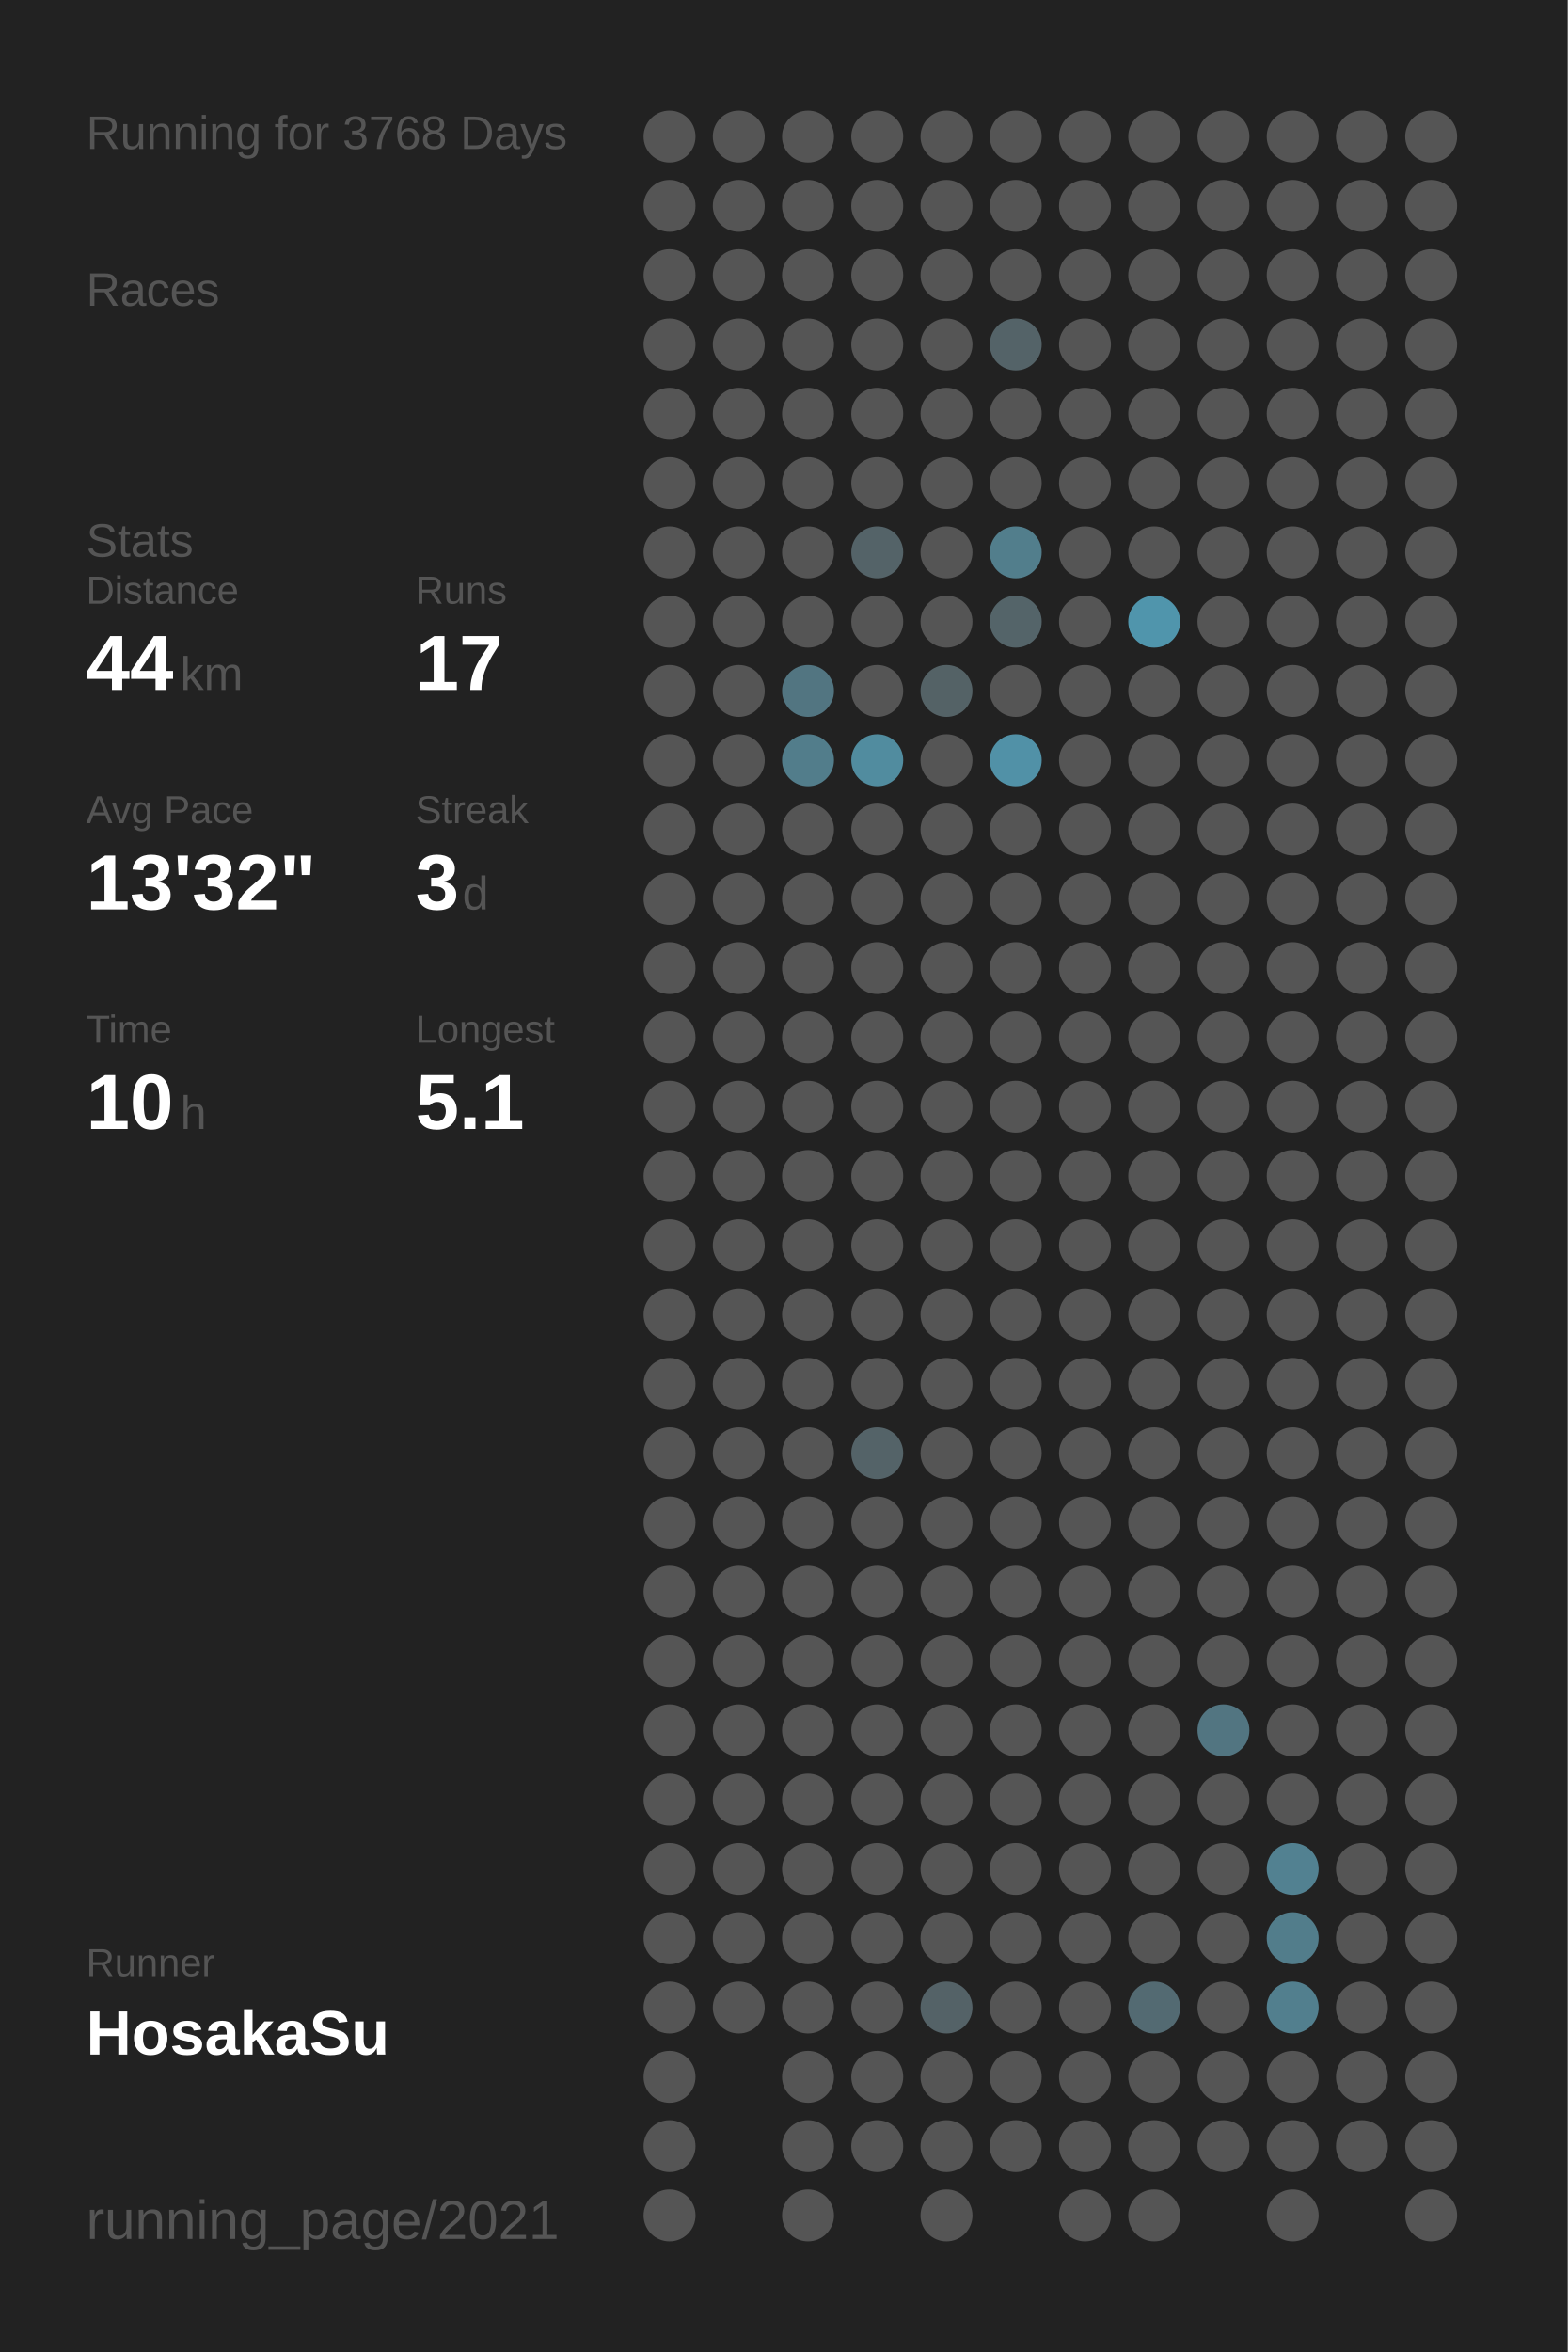
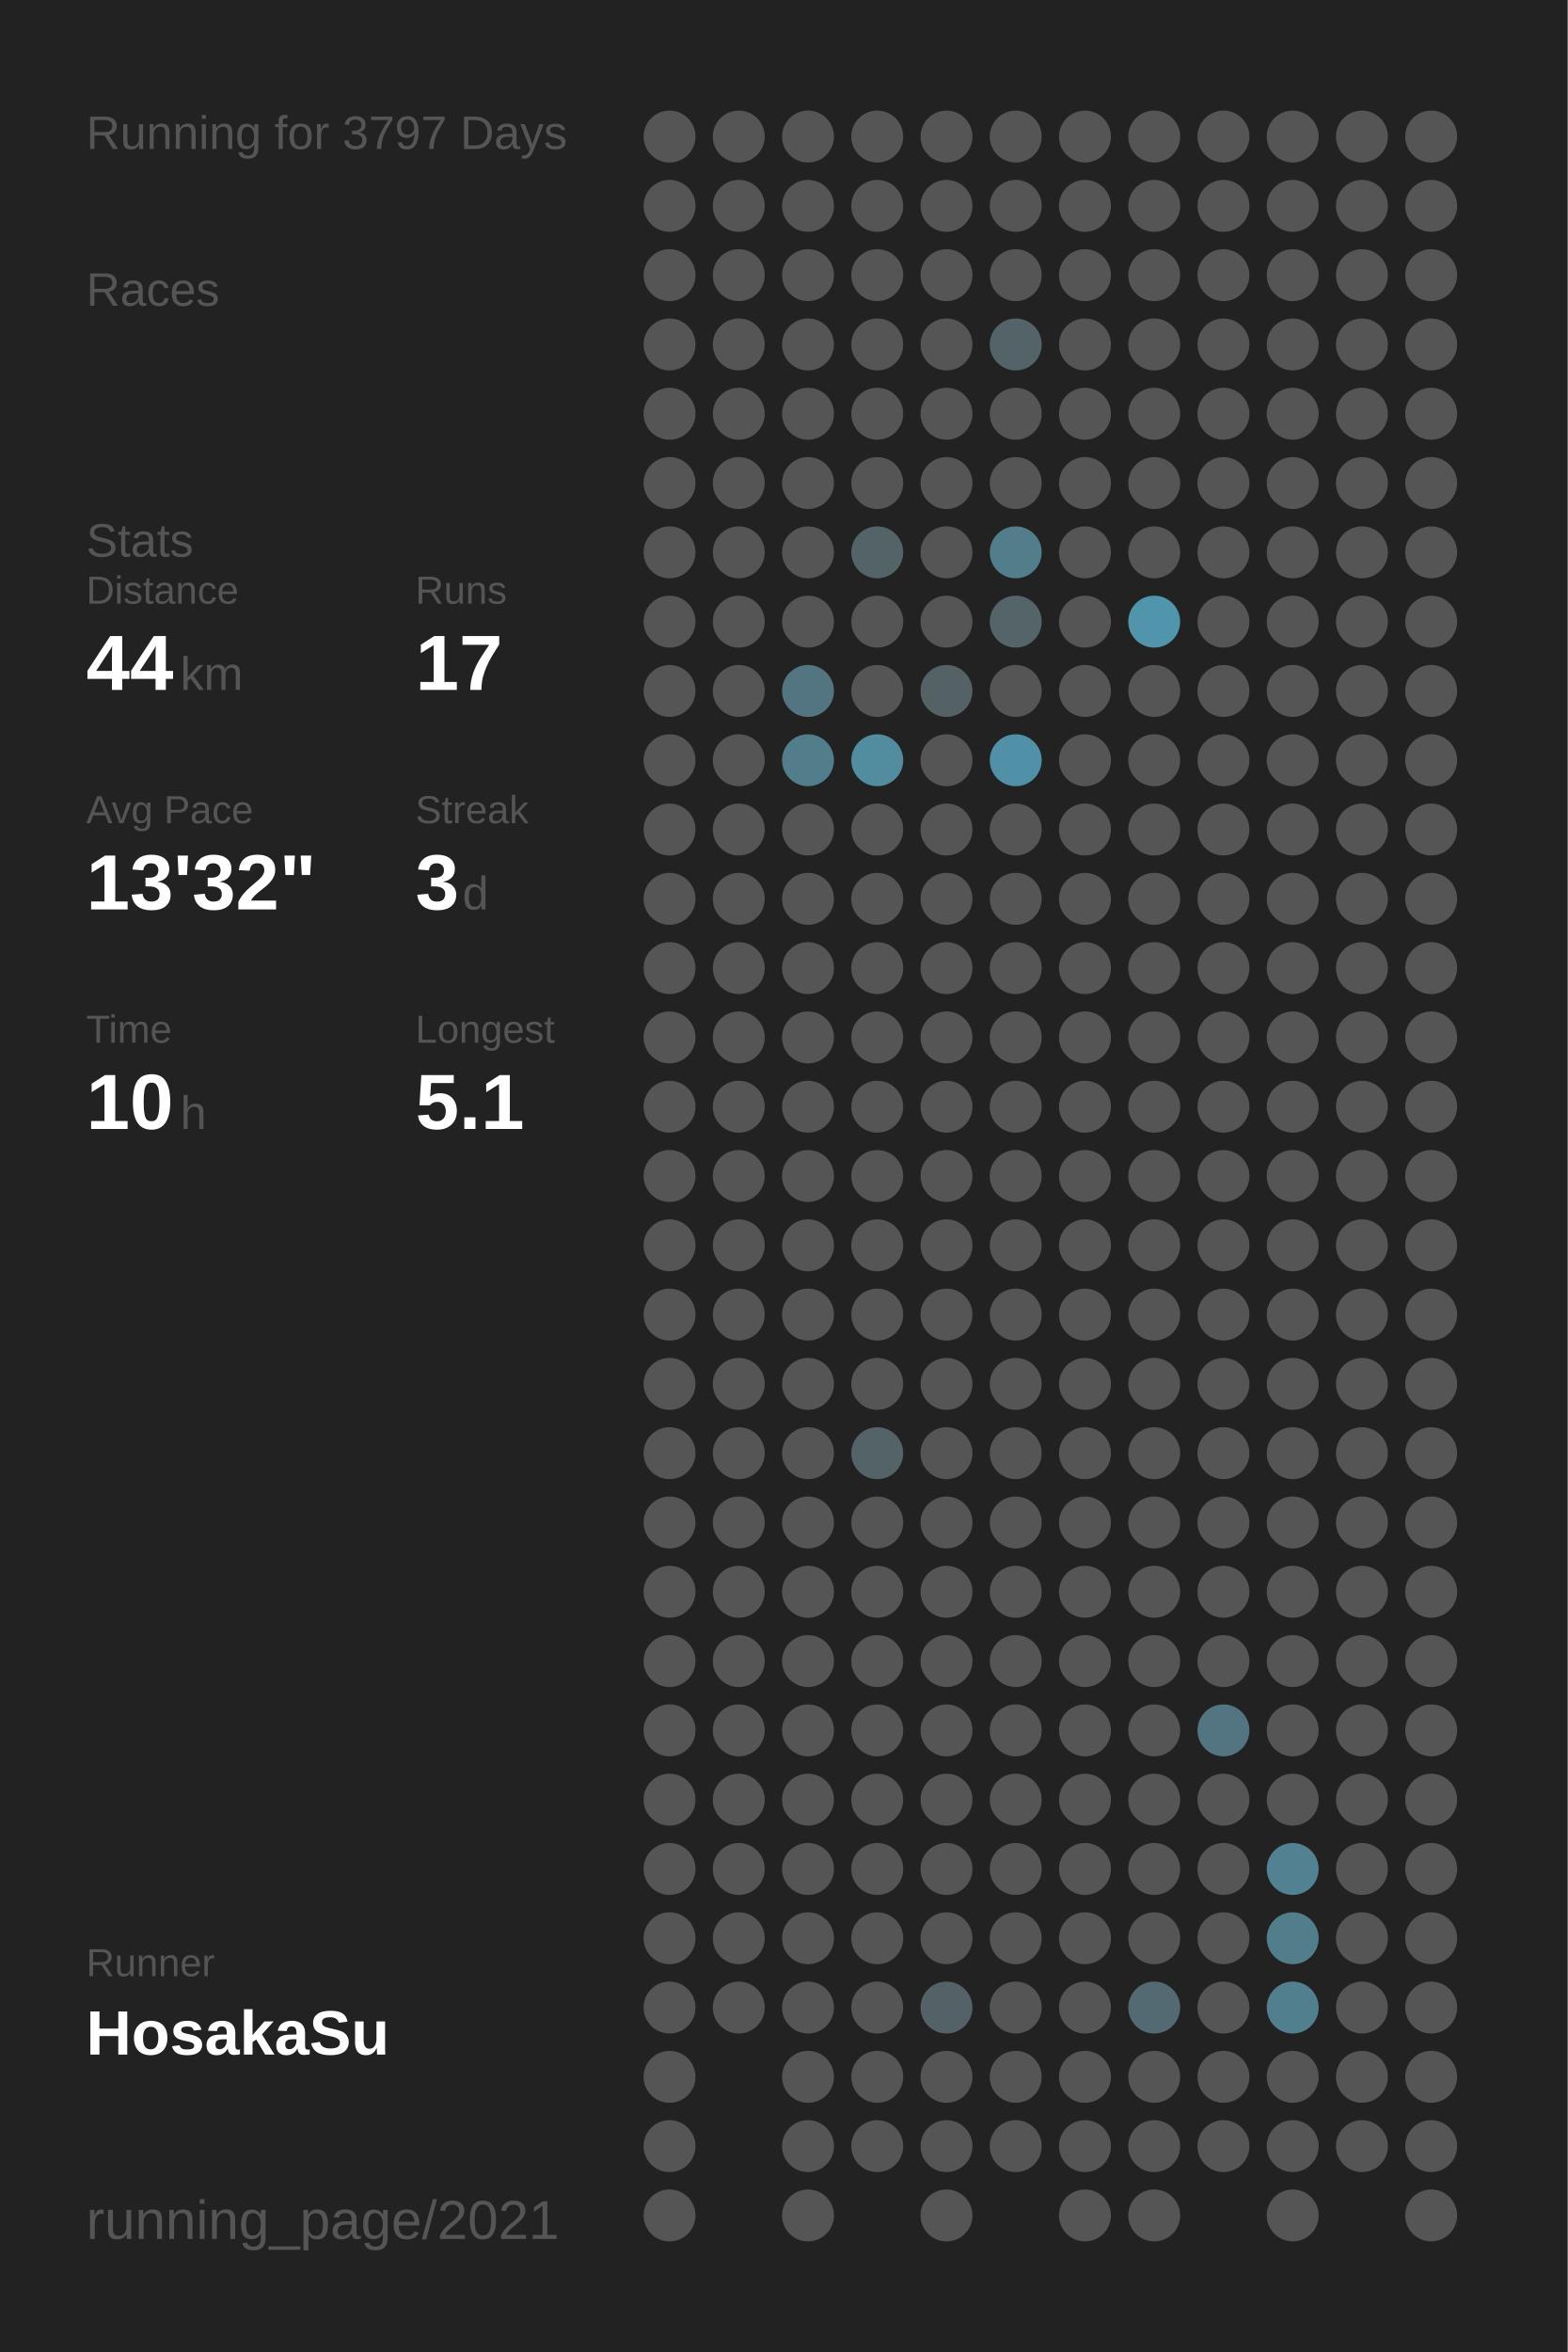
<svg xmlns="http://www.w3.org/2000/svg" baseProfile="full" height="300mm" version="1.1" viewBox="0,0,200,300" width="200mm">
  <defs />
  <rect fill="#222222" height="300" width="200" x="0" y="0" />
-   <text fill="#555555" style="font-size:6px; font-family:Arial;" x="11" y="19">Running for 3768 Days</text>
+   <text fill="#555555" style="font-size:6px; font-family:Arial;" x="11" y="19">Running for 3797 Days</text>
  <text fill="#555555" style="font-size:6px; font-family:Arial;" x="11" y="39">Races</text>
  <text fill="#555555" style="font-size:6px; font-family:Arial;" x="11" y="71">Stats</text>
  <text fill="#555555" style="font-size:5px; font-family:Arial;" x="11" y="77">Distance</text>
  <text fill="#FFFFFF" style="font-size:10px; font-family:Arial; font-weight:bold;" x="11" y="88">44</text>
  <text fill="#555555" style="font-size:6px; font-family:Arial;" x="23" y="88">km</text>
  <text fill="#555555" style="font-size:5px; font-family:Arial;" x="53" y="77">Runs</text>
  <text fill="#FFFFFF" style="font-size:10px; font-family:Arial; font-weight:bold;" x="53" y="88">17</text>
  <text fill="#555555" style="font-size:5px; font-family:Arial;" x="11" y="105">Avg Pace</text>
  <text fill="#FFFFFF" style="font-size:10px; font-family:Arial; font-weight:bold;" x="11" y="116">13'32"</text>
  <text fill="#555555" style="font-size:5px; font-family:Arial;" x="53" y="105">Streak</text>
  <text fill="#FFFFFF" style="font-size:10px; font-family:Arial; font-weight:bold;" x="53" y="116">3</text>
  <text fill="#555555" style="font-size:6px; font-family:Arial;" x="59" y="116">d</text>
  <text fill="#555555" style="font-size:5px; font-family:Arial;" x="11" y="133">Time</text>
  <text fill="#FFFFFF" style="font-size:10px; font-family:Arial; font-weight:bold;" x="11" y="144">10</text>
  <text fill="#555555" style="font-size:6px; font-family:Arial;" x="23" y="144">h</text>
  <text fill="#555555" style="font-size:5px; font-family:Arial;" x="53" y="133">Longest</text>
  <text fill="#FFFFFF" style="font-size:10px; font-family:Arial; font-weight:bold;" x="53" y="144">5.1</text>
  <text fill="#555555" style="font-size:5px; font-family:Arial;" x="11" y="252.065">Runner</text>
  <text fill="#FFFFFF" style="font-size:8px; font-family:Arial; font-weight:bold;" x="11" y="262.065">HosakaSu</text>
  <text fill="#555555" style="font-size:7px; font-family:Arial;" x="11" y="285.581">running_page/2021</text>
  <circle cx="85.417" cy="17.419" fill="#555555" r="3.312" />
  <circle cx="85.417" cy="26.258" fill="#555555" r="3.312" />
  <circle cx="85.417" cy="35.097" fill="#555555" r="3.312" />
  <circle cx="85.417" cy="43.935" fill="#555555" r="3.312" />
  <circle cx="85.417" cy="52.774" fill="#555555" r="3.312" />
  <circle cx="85.417" cy="61.613" fill="#555555" r="3.312" />
  <circle cx="85.417" cy="70.452" fill="#555555" r="3.312" />
  <circle cx="85.417" cy="79.29" fill="#555555" r="3.312" />
  <circle cx="85.417" cy="88.129" fill="#555555" r="3.312" />
  <circle cx="85.417" cy="96.968" fill="#555555" r="3.312" />
  <circle cx="85.417" cy="105.806" fill="#555555" r="3.312" />
  <circle cx="85.417" cy="114.645" fill="#555555" r="3.312" />
  <circle cx="85.417" cy="123.484" fill="#555555" r="3.312" />
  <circle cx="85.417" cy="132.323" fill="#555555" r="3.312" />
  <circle cx="85.417" cy="141.161" fill="#555555" r="3.312" />
  <circle cx="85.417" cy="150" fill="#555555" r="3.312" />
  <circle cx="85.417" cy="158.839" fill="#555555" r="3.312" />
  <circle cx="85.417" cy="167.677" fill="#555555" r="3.312" />
  <circle cx="85.417" cy="176.516" fill="#555555" r="3.312" />
  <circle cx="85.417" cy="185.355" fill="#555555" r="3.312" />
  <circle cx="85.417" cy="194.194" fill="#555555" r="3.312" />
  <circle cx="85.417" cy="203.032" fill="#555555" r="3.312" />
  <circle cx="85.417" cy="211.871" fill="#555555" r="3.312" />
  <circle cx="85.417" cy="220.71" fill="#555555" r="3.312" />
  <circle cx="85.417" cy="229.548" fill="#555555" r="3.312" />
  <circle cx="85.417" cy="238.387" fill="#555555" r="3.312" />
  <circle cx="85.417" cy="247.226" fill="#555555" r="3.312" />
  <circle cx="85.417" cy="256.065" fill="#555555" r="3.312" />
  <circle cx="85.417" cy="264.903" fill="#555555" r="3.312" />
  <circle cx="85.417" cy="273.742" fill="#555555" r="3.312" />
  <circle cx="85.417" cy="282.581" fill="#555555" r="3.312" />
  <circle cx="94.25" cy="17.419" fill="#555555" r="3.312" />
  <circle cx="94.25" cy="26.258" fill="#555555" r="3.312" />
  <circle cx="94.25" cy="35.097" fill="#555555" r="3.312" />
  <circle cx="94.25" cy="43.935" fill="#555555" r="3.312" />
  <circle cx="94.25" cy="52.774" fill="#555555" r="3.312" />
  <circle cx="94.25" cy="61.613" fill="#555555" r="3.312" />
  <circle cx="94.25" cy="70.452" fill="#555555" r="3.312" />
  <circle cx="94.25" cy="79.29" fill="#555555" r="3.312" />
  <circle cx="94.25" cy="88.129" fill="#555555" r="3.312" />
  <circle cx="94.25" cy="96.968" fill="#555555" r="3.312" />
  <circle cx="94.25" cy="105.806" fill="#555555" r="3.312" />
  <circle cx="94.25" cy="114.645" fill="#555555" r="3.312" />
  <circle cx="94.25" cy="123.484" fill="#555555" r="3.312" />
  <circle cx="94.25" cy="132.323" fill="#555555" r="3.312" />
  <circle cx="94.25" cy="141.161" fill="#555555" r="3.312" />
  <circle cx="94.25" cy="150" fill="#555555" r="3.312" />
  <circle cx="94.25" cy="158.839" fill="#555555" r="3.312" />
  <circle cx="94.25" cy="167.677" fill="#555555" r="3.312" />
  <circle cx="94.25" cy="176.516" fill="#555555" r="3.312" />
  <circle cx="94.25" cy="185.355" fill="#555555" r="3.312" />
  <circle cx="94.25" cy="194.194" fill="#555555" r="3.312" />
  <circle cx="94.25" cy="203.032" fill="#555555" r="3.312" />
  <circle cx="94.25" cy="211.871" fill="#555555" r="3.312" />
  <circle cx="94.25" cy="220.71" fill="#555555" r="3.312" />
  <circle cx="94.25" cy="229.548" fill="#555555" r="3.312" />
  <circle cx="94.25" cy="238.387" fill="#555555" r="3.312" />
  <circle cx="94.25" cy="247.226" fill="#555555" r="3.312" />
  <circle cx="94.25" cy="256.065" fill="#555555" r="3.312" />
  <circle cx="103.083" cy="17.419" fill="#555555" r="3.312" />
  <circle cx="103.083" cy="26.258" fill="#555555" r="3.312" />
  <circle cx="103.083" cy="35.097" fill="#555555" r="3.312" />
  <circle cx="103.083" cy="43.935" fill="#555555" r="3.312" />
  <circle cx="103.083" cy="52.774" fill="#555555" r="3.312" />
  <circle cx="103.083" cy="61.613" fill="#555555" r="3.312" />
  <circle cx="103.083" cy="70.452" fill="#555555" r="3.312" />
  <circle cx="103.083" cy="79.29" fill="#555555" r="3.312" />
  <circle cx="103.083" cy="88.129" fill="#527581" r="3.312" />
  <circle cx="103.083" cy="96.968" fill="#527d8b" r="3.312" />
  <circle cx="103.083" cy="105.806" fill="#555555" r="3.312" />
  <circle cx="103.083" cy="114.645" fill="#555555" r="3.312" />
  <circle cx="103.083" cy="123.484" fill="#555555" r="3.312" />
  <circle cx="103.083" cy="132.323" fill="#555555" r="3.312" />
  <circle cx="103.083" cy="141.161" fill="#555555" r="3.312" />
  <circle cx="103.083" cy="150" fill="#555555" r="3.312" />
  <circle cx="103.083" cy="158.839" fill="#555555" r="3.312" />
  <circle cx="103.083" cy="167.677" fill="#555555" r="3.312" />
  <circle cx="103.083" cy="176.516" fill="#555555" r="3.312" />
  <circle cx="103.083" cy="185.355" fill="#555555" r="3.312" />
  <circle cx="103.083" cy="194.194" fill="#555555" r="3.312" />
  <circle cx="103.083" cy="203.032" fill="#555555" r="3.312" />
  <circle cx="103.083" cy="211.871" fill="#555555" r="3.312" />
  <circle cx="103.083" cy="220.71" fill="#555555" r="3.312" />
  <circle cx="103.083" cy="229.548" fill="#555555" r="3.312" />
  <circle cx="103.083" cy="238.387" fill="#555555" r="3.312" />
  <circle cx="103.083" cy="247.226" fill="#555555" r="3.312" />
  <circle cx="103.083" cy="256.065" fill="#555555" r="3.312" />
  <circle cx="103.083" cy="264.903" fill="#555555" r="3.312" />
  <circle cx="103.083" cy="273.742" fill="#555555" r="3.312" />
  <circle cx="103.083" cy="282.581" fill="#555555" r="3.312" />
  <circle cx="111.917" cy="17.419" fill="#555555" r="3.312" />
  <circle cx="111.917" cy="26.258" fill="#555555" r="3.312" />
  <circle cx="111.917" cy="35.097" fill="#555555" r="3.312" />
  <circle cx="111.917" cy="43.935" fill="#555555" r="3.312" />
  <circle cx="111.917" cy="52.774" fill="#555555" r="3.312" />
  <circle cx="111.917" cy="61.613" fill="#555555" r="3.312" />
  <circle cx="111.917" cy="70.452" fill="#546368" r="3.312" />
  <circle cx="111.917" cy="79.29" fill="#555555" r="3.312" />
  <circle cx="111.917" cy="88.129" fill="#555555" r="3.312" />
  <circle cx="111.917" cy="96.968" fill="#518c9f" r="3.312" />
  <circle cx="111.917" cy="105.806" fill="#555555" r="3.312" />
  <circle cx="111.917" cy="114.645" fill="#555555" r="3.312" />
  <circle cx="111.917" cy="123.484" fill="#555555" r="3.312" />
  <circle cx="111.917" cy="132.323" fill="#555555" r="3.312" />
  <circle cx="111.917" cy="141.161" fill="#555555" r="3.312" />
  <circle cx="111.917" cy="150" fill="#555555" r="3.312" />
  <circle cx="111.917" cy="158.839" fill="#555555" r="3.312" />
  <circle cx="111.917" cy="167.677" fill="#555555" r="3.312" />
  <circle cx="111.917" cy="176.516" fill="#555555" r="3.312" />
  <circle cx="111.917" cy="185.355" fill="#546368" r="3.312" />
  <circle cx="111.917" cy="194.194" fill="#555555" r="3.312" />
  <circle cx="111.917" cy="203.032" fill="#555555" r="3.312" />
  <circle cx="111.917" cy="211.871" fill="#555555" r="3.312" />
  <circle cx="111.917" cy="220.71" fill="#555555" r="3.312" />
  <circle cx="111.917" cy="229.548" fill="#555555" r="3.312" />
  <circle cx="111.917" cy="238.387" fill="#555555" r="3.312" />
  <circle cx="111.917" cy="247.226" fill="#555555" r="3.312" />
  <circle cx="111.917" cy="256.065" fill="#555555" r="3.312" />
  <circle cx="111.917" cy="264.903" fill="#555555" r="3.312" />
  <circle cx="111.917" cy="273.742" fill="#555555" r="3.312" />
  <circle cx="120.75" cy="17.419" fill="#555555" r="3.312" />
  <circle cx="120.75" cy="26.258" fill="#555555" r="3.312" />
  <circle cx="120.75" cy="35.097" fill="#555555" r="3.312" />
  <circle cx="120.75" cy="43.935" fill="#555555" r="3.312" />
  <circle cx="120.75" cy="52.774" fill="#555555" r="3.312" />
  <circle cx="120.75" cy="61.613" fill="#555555" r="3.312" />
  <circle cx="120.75" cy="70.452" fill="#555555" r="3.312" />
  <circle cx="120.75" cy="79.29" fill="#555555" r="3.312" />
  <circle cx="120.75" cy="88.129" fill="#546266" r="3.312" />
  <circle cx="120.75" cy="96.968" fill="#555555" r="3.312" />
  <circle cx="120.75" cy="105.806" fill="#555555" r="3.312" />
  <circle cx="120.75" cy="114.645" fill="#555555" r="3.312" />
  <circle cx="120.75" cy="123.484" fill="#555555" r="3.312" />
  <circle cx="120.75" cy="132.323" fill="#555555" r="3.312" />
  <circle cx="120.75" cy="141.161" fill="#555555" r="3.312" />
  <circle cx="120.75" cy="150" fill="#555555" r="3.312" />
  <circle cx="120.75" cy="158.839" fill="#555555" r="3.312" />
  <circle cx="120.75" cy="167.677" fill="#555555" r="3.312" />
  <circle cx="120.75" cy="176.516" fill="#555555" r="3.312" />
  <circle cx="120.75" cy="185.355" fill="#555555" r="3.312" />
  <circle cx="120.75" cy="194.194" fill="#555555" r="3.312" />
  <circle cx="120.75" cy="203.032" fill="#555555" r="3.312" />
  <circle cx="120.75" cy="211.871" fill="#555555" r="3.312" />
  <circle cx="120.75" cy="220.71" fill="#555555" r="3.312" />
  <circle cx="120.75" cy="229.548" fill="#555555" r="3.312" />
  <circle cx="120.75" cy="238.387" fill="#555555" r="3.312" />
  <circle cx="120.75" cy="247.226" fill="#555555" r="3.312" />
  <circle cx="120.75" cy="256.065" fill="#546267" r="3.312" />
  <circle cx="120.75" cy="264.903" fill="#555555" r="3.312" />
  <circle cx="120.75" cy="273.742" fill="#555555" r="3.312" />
  <circle cx="120.75" cy="282.581" fill="#555555" r="3.312" />
  <circle cx="129.583" cy="17.419" fill="#555555" r="3.312" />
  <circle cx="129.583" cy="26.258" fill="#555555" r="3.312" />
  <circle cx="129.583" cy="35.097" fill="#555555" r="3.312" />
  <circle cx="129.583" cy="43.935" fill="#546368" r="3.312" />
  <circle cx="129.583" cy="52.774" fill="#555555" r="3.312" />
  <circle cx="129.583" cy="61.613" fill="#555555" r="3.312" />
  <circle cx="129.583" cy="70.452" fill="#527e8c" r="3.312" />
  <circle cx="129.583" cy="79.29" fill="#546469" r="3.312" />
  <circle cx="129.583" cy="88.129" fill="#555555" r="3.312" />
  <circle cx="129.583" cy="96.968" fill="#5191a7" r="3.312" />
  <circle cx="129.583" cy="105.806" fill="#555555" r="3.312" />
  <circle cx="129.583" cy="114.645" fill="#555555" r="3.312" />
  <circle cx="129.583" cy="123.484" fill="#555555" r="3.312" />
  <circle cx="129.583" cy="132.323" fill="#555555" r="3.312" />
  <circle cx="129.583" cy="141.161" fill="#555555" r="3.312" />
  <circle cx="129.583" cy="150" fill="#555555" r="3.312" />
  <circle cx="129.583" cy="158.839" fill="#555555" r="3.312" />
  <circle cx="129.583" cy="167.677" fill="#555555" r="3.312" />
  <circle cx="129.583" cy="176.516" fill="#555555" r="3.312" />
  <circle cx="129.583" cy="185.355" fill="#555555" r="3.312" />
  <circle cx="129.583" cy="194.194" fill="#555555" r="3.312" />
  <circle cx="129.583" cy="203.032" fill="#555555" r="3.312" />
  <circle cx="129.583" cy="211.871" fill="#555555" r="3.312" />
  <circle cx="129.583" cy="220.71" fill="#555555" r="3.312" />
  <circle cx="129.583" cy="229.548" fill="#555555" r="3.312" />
  <circle cx="129.583" cy="238.387" fill="#555555" r="3.312" />
  <circle cx="129.583" cy="247.226" fill="#555555" r="3.312" />
  <circle cx="129.583" cy="256.065" fill="#555555" r="3.312" />
  <circle cx="129.583" cy="264.903" fill="#555555" r="3.312" />
  <circle cx="129.583" cy="273.742" fill="#555555" r="3.312" />
  <circle cx="138.417" cy="17.419" fill="#555555" r="3.312" />
  <circle cx="138.417" cy="26.258" fill="#555555" r="3.312" />
  <circle cx="138.417" cy="35.097" fill="#555555" r="3.312" />
  <circle cx="138.417" cy="43.935" fill="#555555" r="3.312" />
  <circle cx="138.417" cy="52.774" fill="#555555" r="3.312" />
  <circle cx="138.417" cy="61.613" fill="#555555" r="3.312" />
  <circle cx="138.417" cy="70.452" fill="#555555" r="3.312" />
  <circle cx="138.417" cy="79.29" fill="#555555" r="3.312" />
  <circle cx="138.417" cy="88.129" fill="#555555" r="3.312" />
  <circle cx="138.417" cy="96.968" fill="#555555" r="3.312" />
  <circle cx="138.417" cy="105.806" fill="#555555" r="3.312" />
  <circle cx="138.417" cy="114.645" fill="#555555" r="3.312" />
  <circle cx="138.417" cy="123.484" fill="#555555" r="3.312" />
  <circle cx="138.417" cy="132.323" fill="#555555" r="3.312" />
  <circle cx="138.417" cy="141.161" fill="#555555" r="3.312" />
  <circle cx="138.417" cy="150" fill="#555555" r="3.312" />
  <circle cx="138.417" cy="158.839" fill="#555555" r="3.312" />
  <circle cx="138.417" cy="167.677" fill="#555555" r="3.312" />
  <circle cx="138.417" cy="176.516" fill="#555555" r="3.312" />
  <circle cx="138.417" cy="185.355" fill="#555555" r="3.312" />
  <circle cx="138.417" cy="194.194" fill="#555555" r="3.312" />
  <circle cx="138.417" cy="203.032" fill="#555555" r="3.312" />
  <circle cx="138.417" cy="211.871" fill="#555555" r="3.312" />
  <circle cx="138.417" cy="220.71" fill="#555555" r="3.312" />
  <circle cx="138.417" cy="229.548" fill="#555555" r="3.312" />
  <circle cx="138.417" cy="238.387" fill="#555555" r="3.312" />
  <circle cx="138.417" cy="247.226" fill="#555555" r="3.312" />
  <circle cx="138.417" cy="256.065" fill="#555555" r="3.312" />
  <circle cx="138.417" cy="264.903" fill="#555555" r="3.312" />
  <circle cx="138.417" cy="273.742" fill="#555555" r="3.312" />
  <circle cx="138.417" cy="282.581" fill="#555555" r="3.312" />
  <circle cx="147.25" cy="17.419" fill="#555555" r="3.312" />
  <circle cx="147.25" cy="26.258" fill="#555555" r="3.312" />
  <circle cx="147.25" cy="35.097" fill="#555555" r="3.312" />
  <circle cx="147.25" cy="43.935" fill="#555555" r="3.312" />
  <circle cx="147.25" cy="52.774" fill="#555555" r="3.312" />
  <circle cx="147.25" cy="61.613" fill="#555555" r="3.312" />
  <circle cx="147.25" cy="70.452" fill="#555555" r="3.312" />
  <circle cx="147.25" cy="79.29" fill="#5095ac" r="3.312" />
  <circle cx="147.25" cy="88.129" fill="#555555" r="3.312" />
  <circle cx="147.25" cy="96.968" fill="#555555" r="3.312" />
  <circle cx="147.25" cy="105.806" fill="#555555" r="3.312" />
  <circle cx="147.25" cy="114.645" fill="#555555" r="3.312" />
  <circle cx="147.25" cy="123.484" fill="#555555" r="3.312" />
  <circle cx="147.25" cy="132.323" fill="#555555" r="3.312" />
  <circle cx="147.25" cy="141.161" fill="#555555" r="3.312" />
  <circle cx="147.25" cy="150" fill="#555555" r="3.312" />
  <circle cx="147.25" cy="158.839" fill="#555555" r="3.312" />
  <circle cx="147.25" cy="167.677" fill="#555555" r="3.312" />
  <circle cx="147.25" cy="176.516" fill="#555555" r="3.312" />
  <circle cx="147.25" cy="185.355" fill="#555555" r="3.312" />
  <circle cx="147.25" cy="194.194" fill="#555555" r="3.312" />
  <circle cx="147.25" cy="203.032" fill="#555555" r="3.312" />
  <circle cx="147.25" cy="211.871" fill="#555555" r="3.312" />
  <circle cx="147.25" cy="220.71" fill="#555555" r="3.312" />
  <circle cx="147.25" cy="229.548" fill="#555555" r="3.312" />
  <circle cx="147.25" cy="238.387" fill="#555555" r="3.312" />
  <circle cx="147.25" cy="247.226" fill="#555555" r="3.312" />
  <circle cx="147.25" cy="256.065" fill="#536a72" r="3.312" />
  <circle cx="147.25" cy="264.903" fill="#555555" r="3.312" />
  <circle cx="147.25" cy="273.742" fill="#555555" r="3.312" />
  <circle cx="147.25" cy="282.581" fill="#555555" r="3.312" />
  <circle cx="156.083" cy="17.419" fill="#555555" r="3.312" />
  <circle cx="156.083" cy="26.258" fill="#555555" r="3.312" />
  <circle cx="156.083" cy="35.097" fill="#555555" r="3.312" />
  <circle cx="156.083" cy="43.935" fill="#555555" r="3.312" />
  <circle cx="156.083" cy="52.774" fill="#555555" r="3.312" />
  <circle cx="156.083" cy="61.613" fill="#555555" r="3.312" />
  <circle cx="156.083" cy="70.452" fill="#555555" r="3.312" />
  <circle cx="156.083" cy="79.29" fill="#555555" r="3.312" />
  <circle cx="156.083" cy="88.129" fill="#555555" r="3.312" />
  <circle cx="156.083" cy="96.968" fill="#555555" r="3.312" />
  <circle cx="156.083" cy="105.806" fill="#555555" r="3.312" />
  <circle cx="156.083" cy="114.645" fill="#555555" r="3.312" />
  <circle cx="156.083" cy="123.484" fill="#555555" r="3.312" />
  <circle cx="156.083" cy="132.323" fill="#555555" r="3.312" />
  <circle cx="156.083" cy="141.161" fill="#555555" r="3.312" />
  <circle cx="156.083" cy="150" fill="#555555" r="3.312" />
  <circle cx="156.083" cy="158.839" fill="#555555" r="3.312" />
  <circle cx="156.083" cy="167.677" fill="#555555" r="3.312" />
  <circle cx="156.083" cy="176.516" fill="#555555" r="3.312" />
  <circle cx="156.083" cy="185.355" fill="#555555" r="3.312" />
  <circle cx="156.083" cy="194.194" fill="#555555" r="3.312" />
  <circle cx="156.083" cy="203.032" fill="#555555" r="3.312" />
  <circle cx="156.083" cy="211.871" fill="#555555" r="3.312" />
  <circle cx="156.083" cy="220.71" fill="#527581" r="3.312" />
  <circle cx="156.083" cy="229.548" fill="#555555" r="3.312" />
  <circle cx="156.083" cy="238.387" fill="#555555" r="3.312" />
  <circle cx="156.083" cy="247.226" fill="#555555" r="3.312" />
  <circle cx="156.083" cy="256.065" fill="#555555" r="3.312" />
  <circle cx="156.083" cy="264.903" fill="#555555" r="3.312" />
  <circle cx="156.083" cy="273.742" fill="#555555" r="3.312" />
  <circle cx="164.917" cy="17.419" fill="#555555" r="3.312" />
  <circle cx="164.917" cy="26.258" fill="#555555" r="3.312" />
  <circle cx="164.917" cy="35.097" fill="#555555" r="3.312" />
  <circle cx="164.917" cy="43.935" fill="#555555" r="3.312" />
  <circle cx="164.917" cy="52.774" fill="#555555" r="3.312" />
  <circle cx="164.917" cy="61.613" fill="#555555" r="3.312" />
  <circle cx="164.917" cy="70.452" fill="#555555" r="3.312" />
  <circle cx="164.917" cy="79.29" fill="#555555" r="3.312" />
  <circle cx="164.917" cy="88.129" fill="#555555" r="3.312" />
  <circle cx="164.917" cy="96.968" fill="#555555" r="3.312" />
  <circle cx="164.917" cy="105.806" fill="#555555" r="3.312" />
  <circle cx="164.917" cy="114.645" fill="#555555" r="3.312" />
  <circle cx="164.917" cy="123.484" fill="#555555" r="3.312" />
  <circle cx="164.917" cy="132.323" fill="#555555" r="3.312" />
  <circle cx="164.917" cy="141.161" fill="#555555" r="3.312" />
  <circle cx="164.917" cy="150" fill="#555555" r="3.312" />
  <circle cx="164.917" cy="158.839" fill="#555555" r="3.312" />
  <circle cx="164.917" cy="167.677" fill="#555555" r="3.312" />
  <circle cx="164.917" cy="176.516" fill="#555555" r="3.312" />
  <circle cx="164.917" cy="185.355" fill="#555555" r="3.312" />
  <circle cx="164.917" cy="194.194" fill="#555555" r="3.312" />
  <circle cx="164.917" cy="203.032" fill="#555555" r="3.312" />
  <circle cx="164.917" cy="211.871" fill="#555555" r="3.312" />
  <circle cx="164.917" cy="220.71" fill="#555555" r="3.312" />
  <circle cx="164.917" cy="229.548" fill="#555555" r="3.312" />
  <circle cx="164.917" cy="238.387" fill="#528191" r="3.312" />
  <circle cx="164.917" cy="247.226" fill="#527d8b" r="3.312" />
  <circle cx="164.917" cy="256.065" fill="#527f8e" r="3.312" />
  <circle cx="164.917" cy="264.903" fill="#555555" r="3.312" />
  <circle cx="164.917" cy="273.742" fill="#555555" r="3.312" />
  <circle cx="164.917" cy="282.581" fill="#555555" r="3.312" />
  <circle cx="173.75" cy="17.419" fill="#555555" r="3.312" />
  <circle cx="173.75" cy="26.258" fill="#555555" r="3.312" />
  <circle cx="173.75" cy="35.097" fill="#555555" r="3.312" />
  <circle cx="173.75" cy="43.935" fill="#555555" r="3.312" />
  <circle cx="173.75" cy="52.774" fill="#555555" r="3.312" />
  <circle cx="173.75" cy="61.613" fill="#555555" r="3.312" />
  <circle cx="173.75" cy="70.452" fill="#555555" r="3.312" />
  <circle cx="173.75" cy="79.29" fill="#555555" r="3.312" />
  <circle cx="173.75" cy="88.129" fill="#555555" r="3.312" />
  <circle cx="173.75" cy="96.968" fill="#555555" r="3.312" />
  <circle cx="173.75" cy="105.806" fill="#555555" r="3.312" />
  <circle cx="173.75" cy="114.645" fill="#555555" r="3.312" />
  <circle cx="173.75" cy="123.484" fill="#555555" r="3.312" />
  <circle cx="173.75" cy="132.323" fill="#555555" r="3.312" />
  <circle cx="173.75" cy="141.161" fill="#555555" r="3.312" />
  <circle cx="173.75" cy="150" fill="#555555" r="3.312" />
  <circle cx="173.75" cy="158.839" fill="#555555" r="3.312" />
  <circle cx="173.75" cy="167.677" fill="#555555" r="3.312" />
  <circle cx="173.75" cy="176.516" fill="#555555" r="3.312" />
  <circle cx="173.75" cy="185.355" fill="#555555" r="3.312" />
  <circle cx="173.75" cy="194.194" fill="#555555" r="3.312" />
  <circle cx="173.75" cy="203.032" fill="#555555" r="3.312" />
  <circle cx="173.75" cy="211.871" fill="#555555" r="3.312" />
  <circle cx="173.75" cy="220.71" fill="#555555" r="3.312" />
  <circle cx="173.75" cy="229.548" fill="#555555" r="3.312" />
  <circle cx="173.75" cy="238.387" fill="#555555" r="3.312" />
  <circle cx="173.75" cy="247.226" fill="#555555" r="3.312" />
  <circle cx="173.75" cy="256.065" fill="#555555" r="3.312" />
  <circle cx="173.75" cy="264.903" fill="#555555" r="3.312" />
  <circle cx="173.75" cy="273.742" fill="#555555" r="3.312" />
  <circle cx="182.583" cy="17.419" fill="#555555" r="3.312" />
  <circle cx="182.583" cy="26.258" fill="#555555" r="3.312" />
  <circle cx="182.583" cy="35.097" fill="#555555" r="3.312" />
  <circle cx="182.583" cy="43.935" fill="#555555" r="3.312" />
  <circle cx="182.583" cy="52.774" fill="#555555" r="3.312" />
  <circle cx="182.583" cy="61.613" fill="#555555" r="3.312" />
  <circle cx="182.583" cy="70.452" fill="#555555" r="3.312" />
  <circle cx="182.583" cy="79.29" fill="#555555" r="3.312" />
  <circle cx="182.583" cy="88.129" fill="#555555" r="3.312" />
  <circle cx="182.583" cy="96.968" fill="#555555" r="3.312" />
  <circle cx="182.583" cy="105.806" fill="#555555" r="3.312" />
  <circle cx="182.583" cy="114.645" fill="#555555" r="3.312" />
  <circle cx="182.583" cy="123.484" fill="#555555" r="3.312" />
  <circle cx="182.583" cy="132.323" fill="#555555" r="3.312" />
  <circle cx="182.583" cy="141.161" fill="#555555" r="3.312" />
  <circle cx="182.583" cy="150" fill="#555555" r="3.312" />
  <circle cx="182.583" cy="158.839" fill="#555555" r="3.312" />
  <circle cx="182.583" cy="167.677" fill="#555555" r="3.312" />
  <circle cx="182.583" cy="176.516" fill="#555555" r="3.312" />
  <circle cx="182.583" cy="185.355" fill="#555555" r="3.312" />
  <circle cx="182.583" cy="194.194" fill="#555555" r="3.312" />
  <circle cx="182.583" cy="203.032" fill="#555555" r="3.312" />
  <circle cx="182.583" cy="211.871" fill="#555555" r="3.312" />
  <circle cx="182.583" cy="220.71" fill="#555555" r="3.312" />
  <circle cx="182.583" cy="229.548" fill="#555555" r="3.312" />
  <circle cx="182.583" cy="238.387" fill="#555555" r="3.312" />
  <circle cx="182.583" cy="247.226" fill="#555555" r="3.312" />
  <circle cx="182.583" cy="256.065" fill="#555555" r="3.312" />
  <circle cx="182.583" cy="264.903" fill="#555555" r="3.312" />
  <circle cx="182.583" cy="273.742" fill="#555555" r="3.312" />
  <circle cx="182.583" cy="282.581" fill="#555555" r="3.312" />
</svg>
